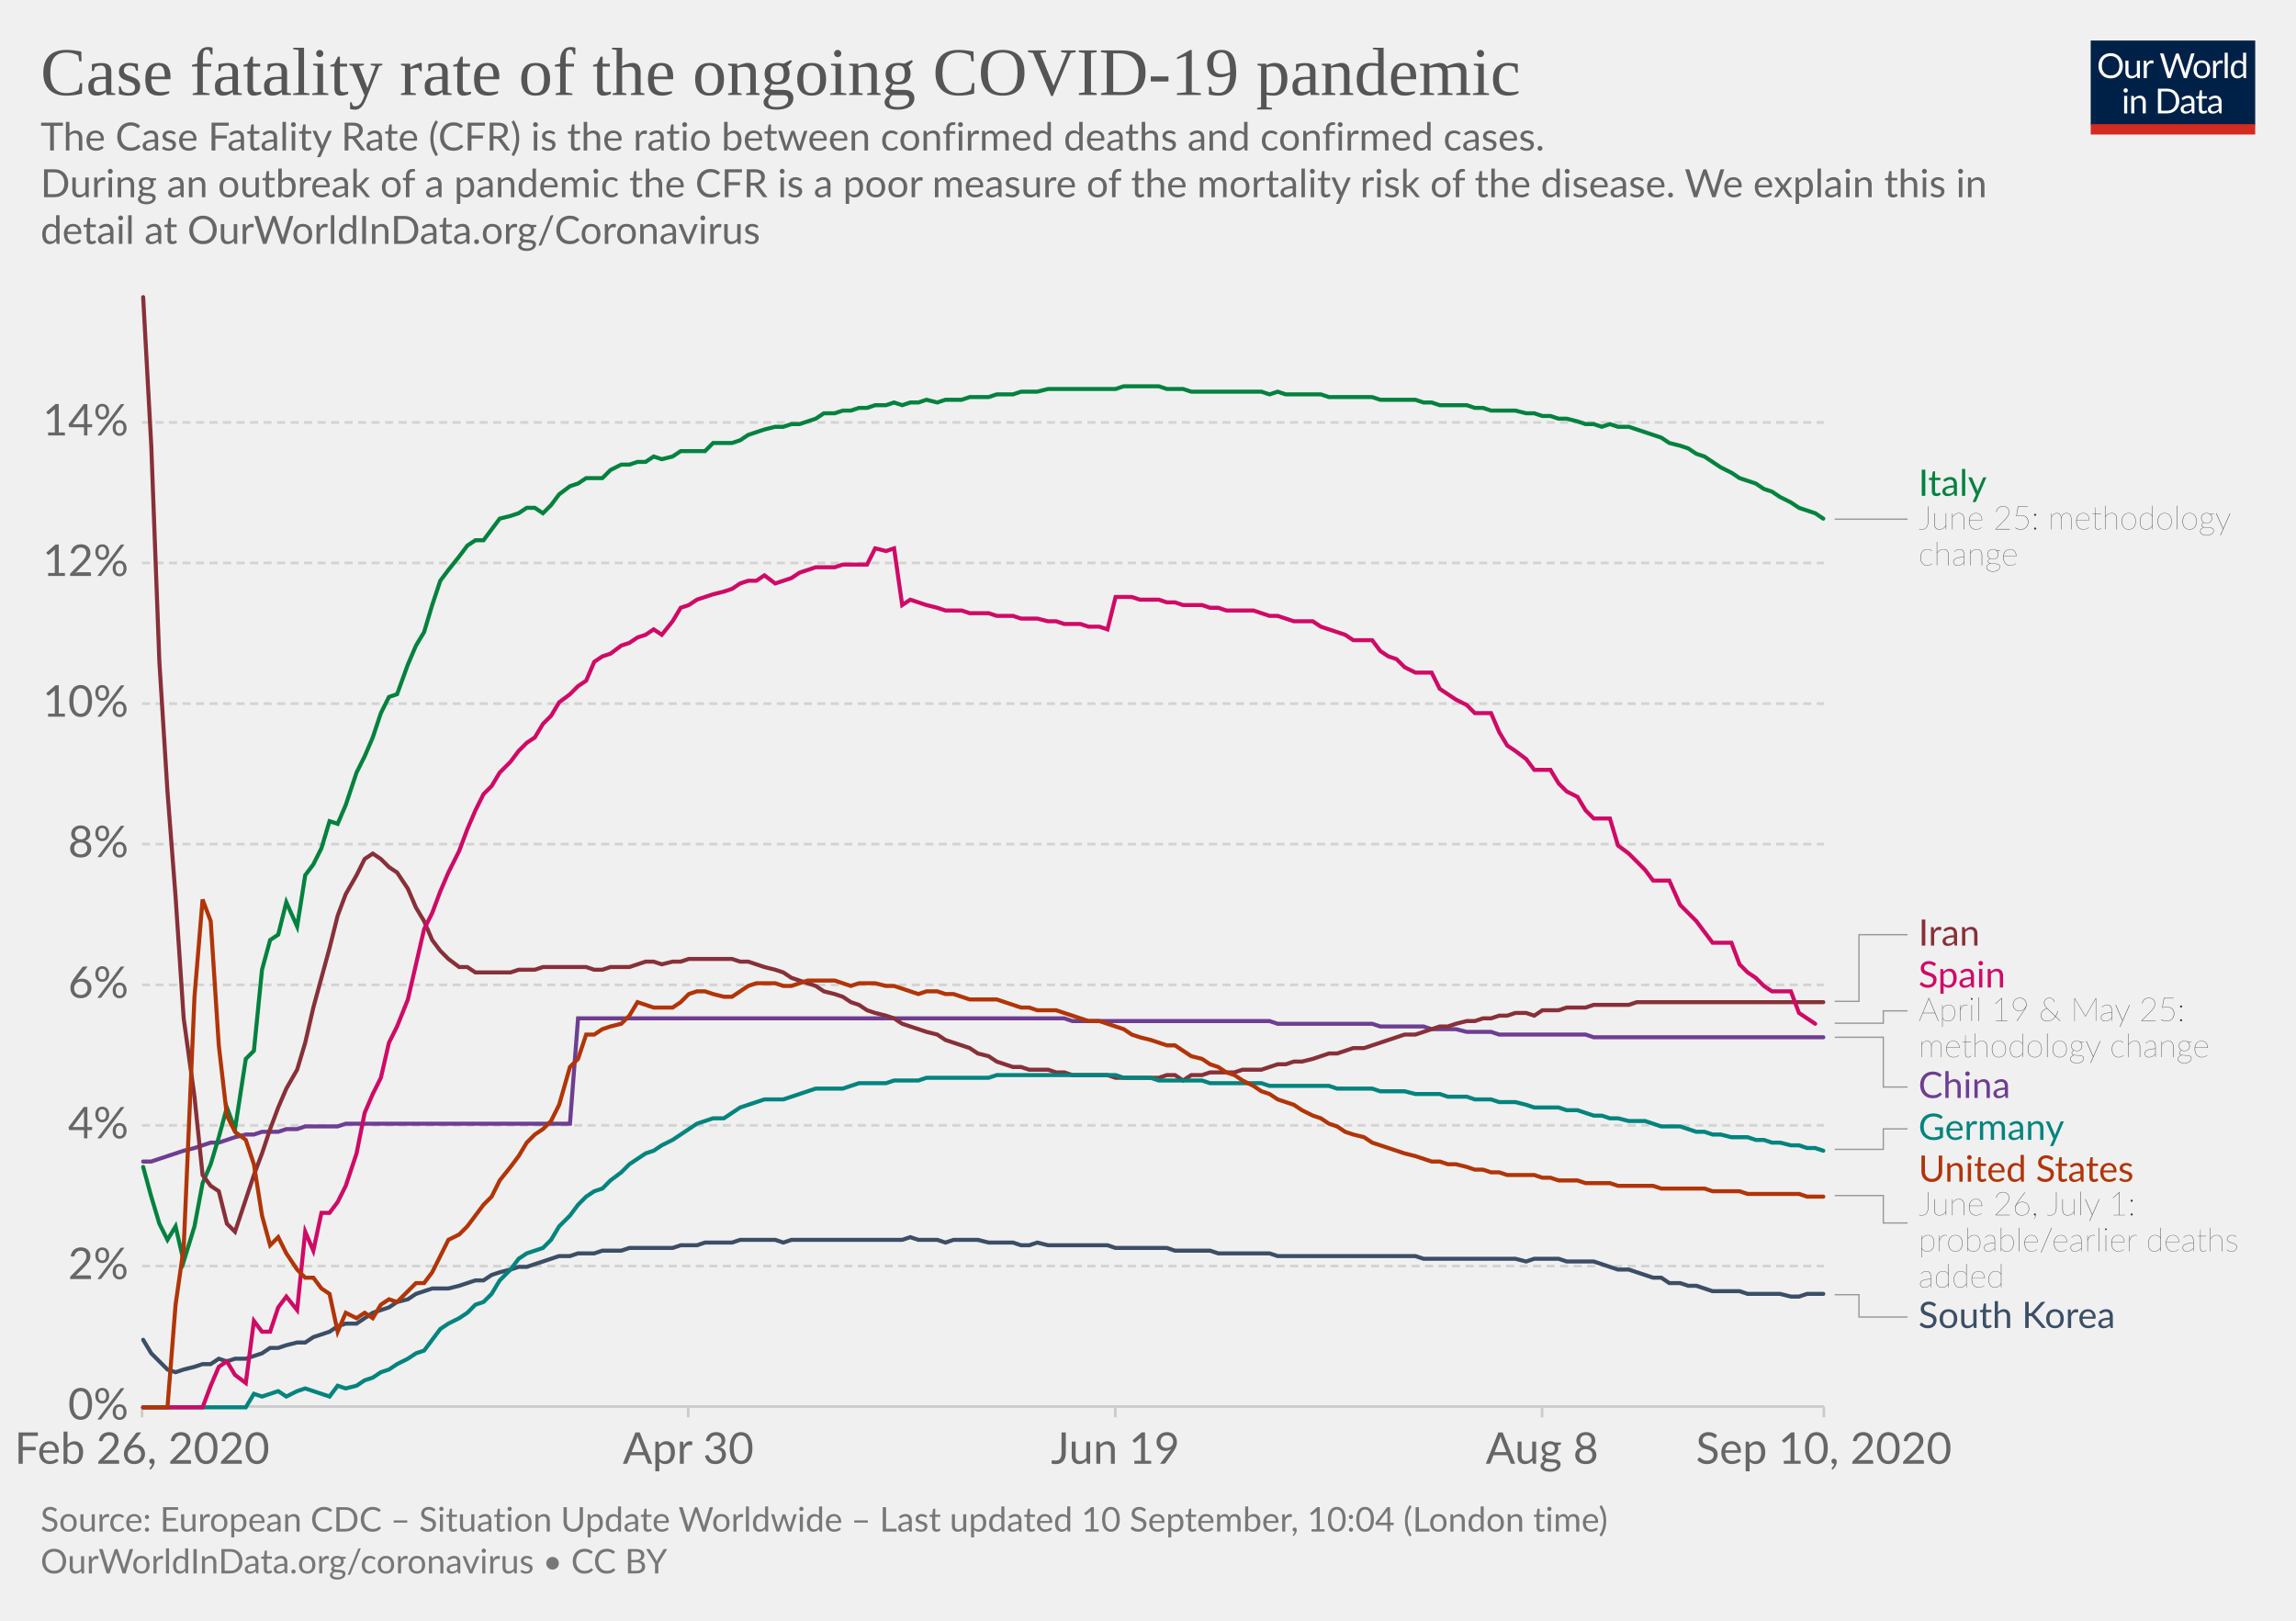
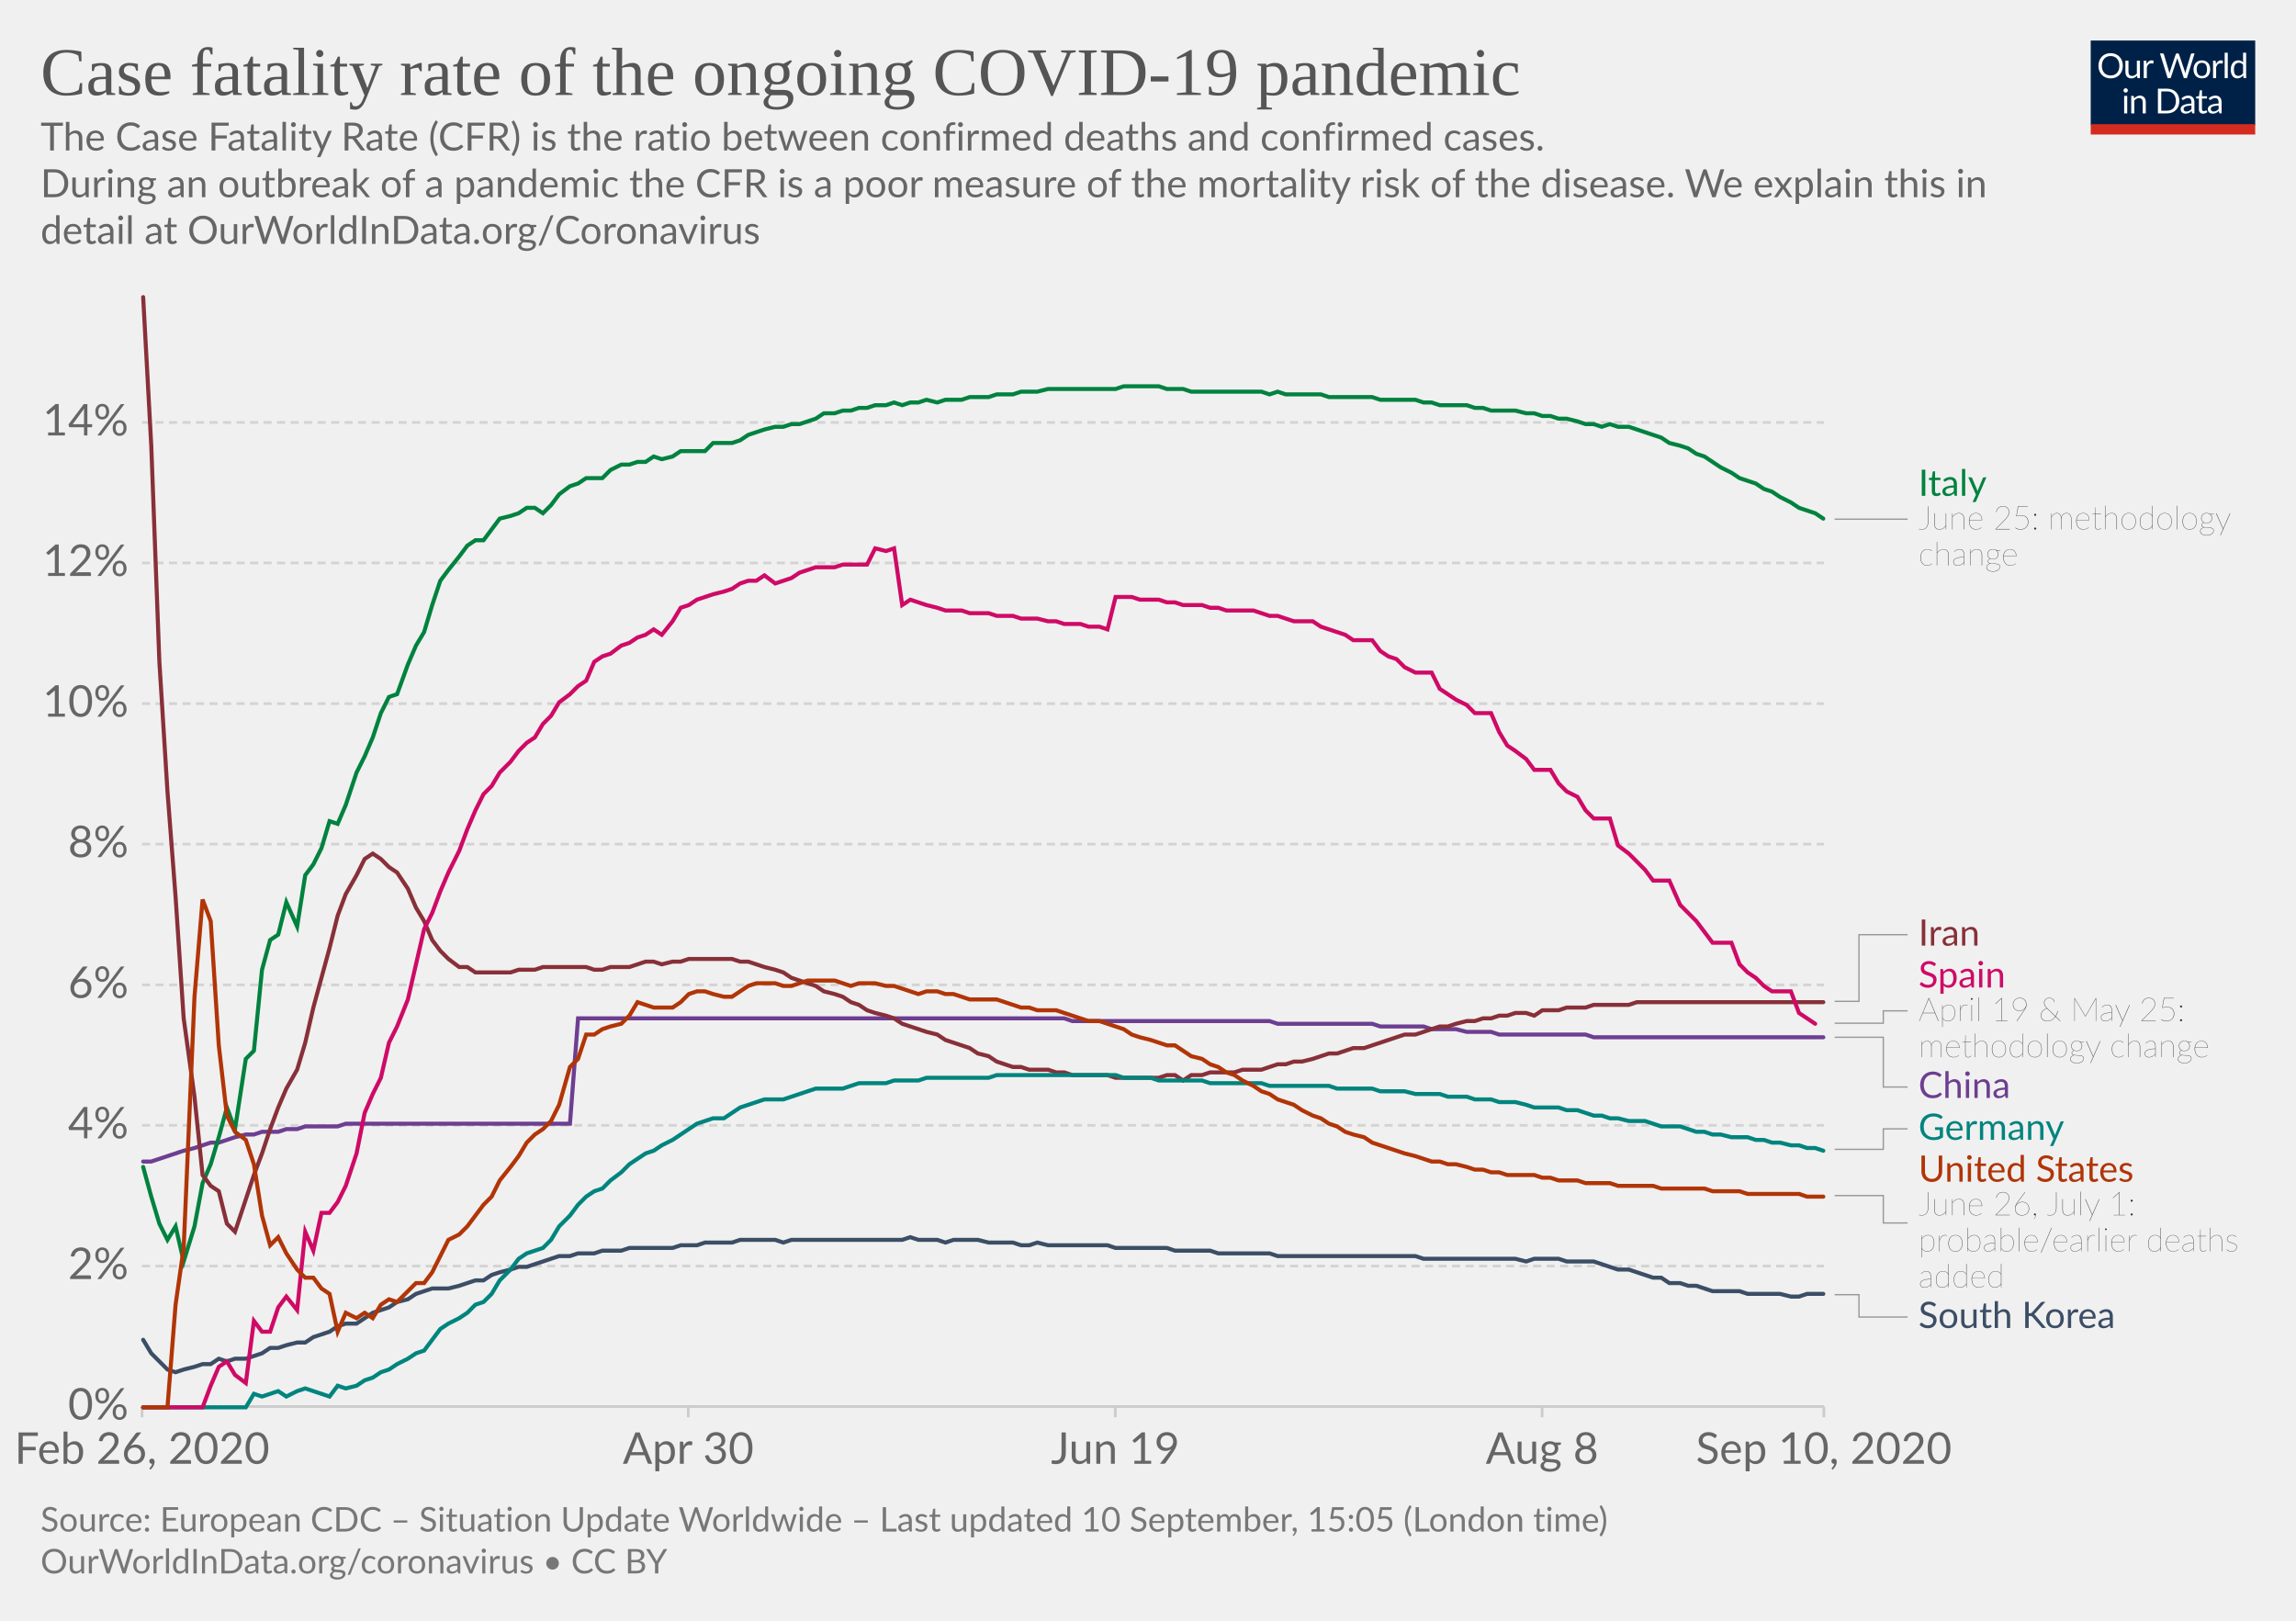
<svg xmlns="http://www.w3.org/2000/svg" version="1.1" style="background-color:#fff;-webkit-font-smoothing:antialiased" width="850" height="600" viewBox="0 0 850 600" font-family="Lato,'Helvetica Neue',Helvetica,Arial,sans-serif" font-size="18" text-rendering="optimizeLegibility">
  <g class="HeaderView">
    <g transform="matrix(.29 0 0 .29 774 15)">
      <svg width="210" height="120" viewBox="0 0 210 120" fill="none">
        <g clip-path="url(#clip0)">
          <path d="M0 0h210v107.89H0V0z" fill="#002147" />
          <path d="M40.98 32.25c0 2.36-.38 4.53-1.12 6.51a14.26 14.26 0 01-8.1 8.4c-1.9.78-4.02 1.17-6.34 1.17a16.6 16.6 0 01-6.33-1.17 14.31 14.31 0 01-8.08-8.4 18.29 18.29 0 01-1.12-6.51c0-2.36.38-4.53 1.12-6.5a14.32 14.32 0 018.07-8.44c1.92-.8 4.03-1.19 6.34-1.19 2.32 0 4.43.4 6.34 1.19 1.92.8 3.56 1.9 4.93 3.34a14.87 14.87 0 013.17 5.1 18.1 18.1 0 011.12 6.5zm-4.38 0c0-1.94-.26-3.68-.8-5.22a10.91 10.91 0 00-2.24-3.89 9.68 9.68 0 00-3.52-2.46 11.95 11.95 0 00-4.62-.86c-1.68 0-3.21.28-4.6.86a9.88 9.88 0 00-3.54 2.46 10.91 10.91 0 00-2.24 3.9c-.53 1.53-.8 3.27-.8 5.2 0 1.94.27 3.68.8 5.22a11.17 11.17 0 002.24 3.9 10.01 10.01 0 003.55 2.44c1.38.56 2.9.83 4.6.83 1.7 0 3.24-.27 4.61-.83a9.8 9.8 0 003.52-2.44 11.17 11.17 0 002.25-3.9c.53-1.54.8-3.28.8-5.21zm26.22-6.54V48H60.5c-.56 0-.9-.27-1.05-.81l-.31-2.4a12.45 12.45 0 01-3.26 2.6c-1.2.64-2.58.96-4.13.96-1.22 0-2.3-.2-3.24-.6a6.52 6.52 0 01-2.33-1.7 7.37 7.37 0 01-1.43-2.67c-.3-1.04-.46-2.2-.46-3.45V25.7h3.91v14.22c0 1.68.38 2.99 1.15 3.91.77.93 1.96 1.39 3.54 1.39 1.16 0 2.24-.27 3.23-.82a10.42 10.42 0 002.8-2.28V25.7h3.91zm8.61 4.47a9.94 9.94 0 012.6-3.56 5.64 5.64 0 013.76-1.3c.47 0 .92.05 1.34.15.44.1.83.27 1.17.49l-.3 2.92c-.09.37-.3.55-.66.55-.2 0-.5-.04-.9-.13a6.21 6.21 0 00-3.24.18c-.54.2-1.03.5-1.47.92-.42.4-.81.9-1.17 1.5-.33.58-.64 1.26-.92 2.02V48H67.7V25.71h2.25c.42 0 .72.08.88.25.16.16.27.44.33.83l.26 3.39zm61.16-13.7L122.75 48h-3.82l-7.99-24.05a21.95 21.95 0 01-.42-1.58 38.36 38.36 0 01-.44 1.58L102.05 48h-3.83L88.4 16.47h3.54c.38 0 .7.1.95.29.26.2.43.43.5.73l6.52 21.9c.1.4.2.83.28 1.28.1.46.2.94.29 1.46l.3-1.46c.12-.47.25-.9.38-1.27l7.41-21.91c.1-.25.26-.48.51-.69.27-.22.58-.33.95-.33h1.23c.38 0 .69.1.92.29.24.2.41.43.53.73l7.4 21.9a28.4 28.4 0 01.68 2.62 29.52 29.52 0 01.52-2.61l6.54-21.91c.07-.27.23-.5.48-.7.27-.21.58-.32.95-.32h3.32zm9.35 8.88c1.63 0 3.1.27 4.4.82a9.43 9.43 0 015.46 5.94c.5 1.4.74 2.98.74 4.73 0 1.76-.25 3.34-.74 4.75a9.43 9.43 0 01-5.46 5.92c-1.3.52-2.77.79-4.4.79-1.64 0-3.12-.27-4.44-.8a9.42 9.42 0 01-3.35-2.3c-.92-1-1.63-2.2-2.13-3.61-.49-1.41-.73-3-.73-4.75s.24-3.33.73-4.73c.5-1.43 1.2-2.64 2.13-3.63a9.4 9.4 0 013.35-2.31c1.32-.55 2.8-.82 4.44-.82zm0 19.89c2.2 0 3.84-.73 4.93-2.2 1.08-1.48 1.63-3.54 1.63-6.18 0-2.66-.55-4.72-1.63-6.2-1.09-1.49-2.73-2.23-4.93-2.23-1.12 0-2.09.2-2.93.57a5.7 5.7 0 00-2.06 1.65 7.5 7.5 0 00-1.24 2.67c-.26 1.04-.4 2.22-.4 3.54 0 2.64.55 4.7 1.64 6.18 1.1 1.47 2.76 2.2 4.99 2.2zm17.97-15.07a9.94 9.94 0 012.6-3.56 5.64 5.64 0 013.76-1.3c.47 0 .91.05 1.34.15.44.1.83.27 1.16.49l-.28 2.92c-.09.37-.31.55-.66.55-.2 0-.5-.04-.9-.13a6.2 6.2 0 00-3.24.18c-.54.2-1.03.5-1.47.92-.43.4-.82.9-1.17 1.5a13.1 13.1 0 00-.92 2.02V48h-3.94V25.71h2.24c.43 0 .72.08.88.25.17.16.28.44.33.83l.27 3.39zm15.04-14.59V48h-3.92V15.6h3.92zm19.55 15.43a6.22 6.22 0 00-2.38-2.05 6.7 6.7 0 00-2.86-.6c-2.07 0-3.66.75-4.77 2.23-1.12 1.48-1.68 3.6-1.68 6.33 0 1.46.13 2.7.38 3.74a7.29 7.29 0 001.1 2.56 4.35 4.35 0 001.78 1.45c.7.3 1.5.46 2.4.46 1.29 0 2.41-.3 3.36-.88a9.6 9.6 0 002.67-2.49V31.02zm3.91-15.43V48h-2.33c-.56 0-.9-.27-1.06-.81l-.35-2.71a12.13 12.13 0 01-3.25 2.77 8.28 8.28 0 01-4.23 1.06 7.31 7.31 0 01-6.14-2.9c-.73-.96-1.3-2.15-1.69-3.57a18.35 18.35 0 01.07-9.48 11.29 11.29 0 011.89-3.7 8.7 8.7 0 017.06-3.34 7.96 7.96 0 016.12 2.62V15.59h3.91zM46.61 70.71V93H42.7V70.71h3.91zm.84-7c0 .39-.08.75-.24 1.09a2.81 2.81 0 01-1.52 1.47 2.67 2.67 0 01-2.16 0 2.9 2.9 0 01-1.45-1.47 2.67 2.67 0 010-2.16c.15-.35.35-.65.6-.9.25-.27.53-.47.85-.62a2.67 2.67 0 012.16 0c.35.15.65.35.9.62.27.25.47.55.62.9.16.34.24.7.24 1.08zm7.97 10.24c.49-.54 1-1.04 1.54-1.48a9.85 9.85 0 013.66-1.84 8.96 8.96 0 015.43.35c.94.4 1.72.97 2.33 1.71a7.36 7.36 0 011.43 2.67c.32 1.04.49 2.19.49 3.45V93h-3.94V78.81c0-1.69-.4-3-1.17-3.92-.76-.93-1.93-1.4-3.5-1.4a6.6 6.6 0 00-3.25.83c-1 .56-1.92 1.31-2.77 2.27V93h-3.94V70.71h2.35c.56 0 .9.28 1.04.82l.3 2.42zm57.7 3.3c0 2.36-.37 4.5-1.11 6.44a14.3 14.3 0 01-3.17 4.98 14.1 14.1 0 01-4.93 3.2c-1.9.76-4.02 1.13-6.33 1.13H85.8V61.47h11.77c2.31 0 4.42.39 6.33 1.15a13.8 13.8 0 018.1 8.18 17.75 17.75 0 011.12 6.45zm-4.37 0c0-1.94-.26-3.67-.8-5.2a10.94 10.94 0 00-2.23-3.87 9.57 9.57 0 00-3.53-2.42 12.23 12.23 0 00-4.61-.83h-7.5v24.62h7.5c1.7 0 3.24-.28 4.61-.84a9.7 9.7 0 003.53-2.4 10.94 10.94 0 002.24-3.87c.53-1.53.8-3.26.8-5.2zm19.8 5.72c-1.8.06-3.34.2-4.62.44-1.26.22-2.3.51-3.1.88-.8.36-1.37.8-1.74 1.3-.35.5-.53 1.05-.53 1.67 0 .58.1 1.1.3 1.52a3 3 0 00.76 1.05c.34.27.73.46 1.17.6.45.11.94.17 1.45.17a7.28 7.28 0 003.5-.81 11.95 11.95 0 002.82-2.2v-4.62zm-12.65-9.11a12.73 12.73 0 013.98-2.66c1.43-.59 3-.88 4.73-.88 1.25 0 2.36.2 3.33.61a6.81 6.81 0 013.94 4.38c.33 1.04.5 2.19.5 3.43V93h-1.74a1.8 1.8 0 01-.88-.18c-.2-.13-.36-.38-.48-.74l-.44-2.12c-.59.55-1.16 1.03-1.72 1.46a9.48 9.48 0 01-3.74 1.7c-.69.15-1.46.23-2.3.23-.87 0-1.69-.12-2.45-.35a5.34 5.34 0 01-3.34-2.93 6.64 6.64 0 01-.49-2.64c0-.88.25-1.72.73-2.53a6.33 6.33 0 012.35-2.17c1.09-.63 2.5-1.15 4.25-1.54 1.75-.41 3.89-.65 6.42-.7v-1.75c0-1.73-.37-3.03-1.12-3.91-.75-.9-1.84-1.34-3.28-1.34-.97 0-1.78.12-2.44.37-.64.23-1.2.5-1.7.81l-1.23.82c-.33.23-.67.35-1 .35-.27 0-.5-.07-.69-.2a2.1 2.1 0 01-.48-.53l-.7-1.25zm27.67 19.5c-1.76 0-3.12-.5-4.07-1.48-.94-.98-1.41-2.4-1.41-4.25V74h-2.68a.9.9 0 01-.6-.2c-.16-.14-.24-.36-.24-.66v-1.56l3.65-.46.9-6.89a.9.9 0 01.29-.52.88.88 0 01.62-.22H142v7.67h6.44V74H142v13.38c0 .94.22 1.63.68 2.09.45.45 1.04.68 1.76.68a3.21 3.21 0 001.85-.53l.55-.35c.16-.12.3-.18.41-.18.2 0 .4.13.55.38l1.15 1.87a7.45 7.45 0 01-2.44 1.5c-.96.35-1.94.52-2.95.52zm19.68-10.4c-1.8.07-3.34.21-4.62.45-1.26.22-2.3.51-3.1.88-.8.36-1.37.8-1.74 1.3-.35.5-.53 1.05-.53 1.67 0 .58.1 1.1.3 1.52.18.42.44.77.76 1.05.34.27.73.46 1.17.6.45.11.94.17 1.45.17a7.3 7.3 0 003.5-.81 12.04 12.04 0 002.82-2.2v-4.62zm-12.65-9.1a12.72 12.72 0 013.99-2.66c1.42-.59 3-.88 4.72-.88 1.25 0 2.36.2 3.33.61a6.81 6.81 0 013.94 4.38c.33 1.04.5 2.19.5 3.43V93h-1.74a1.8 1.8 0 01-.88-.18c-.2-.13-.36-.38-.48-.74l-.44-2.12c-.59.55-1.16 1.03-1.72 1.46a9.48 9.48 0 01-3.74 1.7c-.69.15-1.46.23-2.3.23-.87 0-1.69-.12-2.45-.35a5.33 5.33 0 01-3.34-2.93 6.62 6.62 0 01-.49-2.64c0-.88.25-1.72.73-2.53a6.33 6.33 0 012.35-2.17c1.09-.63 2.5-1.15 4.25-1.54a31.2 31.2 0 016.42-.7v-1.75c0-1.73-.37-3.03-1.12-3.91-.75-.9-1.84-1.34-3.28-1.34-.97 0-1.78.12-2.44.37-.64.23-1.2.5-1.7.81-.46.3-.87.57-1.22.82-.34.23-.68.35-1.02.35-.26 0-.49-.07-.68-.2a1.88 1.88 0 01-.48-.53l-.7-1.25z" fill="#fff" />
          <path fill="#D42B21" d="M0 106.79h210V120H0z" />
        </g>
        <defs>
          <clipPath id="clip0">
            <path fill="#fff" d="M0 0h210v120H0z" />
          </clipPath>
        </defs>
      </svg>
    </g>
    <a href="https://ourworldindata.org/grapher/case-fatality-rate-covid-19?year=latest&amp;time=2020-02-26..latest" target="_blank" font-family="&quot;Playfair Display&quot;,Georgia,&quot;Times New Roman&quot;,serif">
      <text font-size="25.2" x="15" y="35.2" fill="#555">
        <tspan x="15" y="35.16">Case fatality rate of the ongoing COVID-19 pandemic</tspan>
      </text>
    </a>
    <text font-size="14.4" x="15" y="55.7" fill="#666">
      <tspan x="15" y="55.72">The Case Fatality Rate (CFR) is the ratio between confirmed deaths and confirmed cases.</tspan>
      <tspan x="15" y="73"> During an outbreak of a pandemic the CFR is a poor measure of the mortality risk of the disease. We explain this in</tspan>
      <tspan x="15" y="90.28">detail at OurWorldInData.org/Coronavirus</tspan>
    </text>
  </g>
  <g class="LineChart">
    <defs>
      <clipPath id="a">
        <path d="M42.56 0h830v864.2h-830z" />
      </clipPath>
    </defs>
    <g class="DualAxisView">
      <g class="HorizontalAxis">
        <path stroke="#ccc" d="M52.6 520.7v4M254.8 520.7v4M412.9 520.7v4M570.9 520.7v4M675.2 520.7v4" />
        <text x="52.6" y="541.9" fill="#666" text-anchor="middle" font-size="16.2">Feb 26, 2020</text>
        <text x="254.8" y="541.9" fill="#666" text-anchor="middle" font-size="16.2">Apr 30</text>
        <text x="412.9" y="541.9" fill="#666" text-anchor="middle" font-size="16.2">Jun 19</text>
        <text x="570.9" y="541.9" fill="#666" text-anchor="middle" font-size="16.2">Aug 8</text>
        <text x="675.2" y="541.9" fill="#666" text-anchor="middle" font-size="16.2">Sep 10, 2020</text>
      </g>
      <g class="VerticalAxis" fill="#666" dominant-baseline="middle" text-anchor="end" font-size="16.2">
        <text x="47.56" y="520.7">0%</text>
        <text x="47.56" y="468.7">2%</text>
        <text x="47.56" y="416.6">4%</text>
        <text x="47.56" y="364.6">6%</text>
        <text x="47.56" y="312.5">8%</text>
        <text x="47.56" y="260.5">10%</text>
        <text x="47.56" y="208.4">12%</text>
        <text x="47.56" y="156.4">14%</text>
      </g>
      <g class="AxisGridLines horizontalLines">
        <path stroke="#ccc" d="M52.56 520.7h622.66" />
        <path stroke="#d3d3d3" stroke-dasharray="3,2" d="M52.56 468.7h622.66M52.56 416.6h622.66M52.56 364.6h622.66M52.56 312.5h622.66M52.56 260.5h622.66M52.56 208.4h622.66M52.56 156.4h622.66" />
      </g>
    </g>
    <g clip-path="url(#a)">
      <g class="LineLabels" cursor="pointer">
        <g class="legendMark">
          <g class="indicator">
            <path d="M679.22 192.2h13.5v0h13.5" stroke="#999" stroke-width=".5" fill="none" />
          </g>
          <text font-size="13.5" x="710.2" y="183.6" fill="#00823F">
            <tspan x="710.22" y="183.55">Italy</tspan>
          </text>
          <text font-size="12.15" x="710.2" y="196" fill="#333" class="textAnnotation" font-weight="lighter">
            <tspan x="710.22" y="195.97">June 25: methodology</tspan>
            <tspan x="710.22" y="209.34">change</tspan>
          </text>
        </g>
        <g class="legendMark">
          <g class="indicator">
            <path d="M679.22 370.7h9v-24.68h18" stroke="#999" stroke-width=".5" fill="none" />
          </g>
          <text font-size="13.5" x="710.2" y="350.1" fill="#883039">
            <tspan x="710.22" y="350.07">Iran</tspan>
          </text>
        </g>
        <g class="legendMark">
          <g class="indicator">
            <path d="M679.22 378.8h18v-4.58h9" stroke="#999" stroke-width=".5" fill="none" />
          </g>
          <text font-size="13.5" x="710.2" y="365.6" fill="#CF0A66">
            <tspan x="710.22" y="365.57">Spain</tspan>
          </text>
          <text font-size="12.15" x="710.2" y="378" fill="#333" class="textAnnotation" font-weight="lighter">
            <tspan x="710.22" y="377.99">April 19 &amp; May 25:</tspan>
            <tspan x="710.22" y="391.36">methodology change</tspan>
          </text>
        </g>
        <g class="legendMark">
          <g class="indicator">
            <path d="M679.22 384h18v18.42h9" stroke="#999" stroke-width=".5" fill="none" />
          </g>
          <text font-size="13.5" x="710.2" y="406.5" fill="#6D3E91">
            <tspan x="710.22" y="406.47">China</tspan>
          </text>
        </g>
        <g class="legendMark">
          <g class="indicator">
            <path d="M679.22 425.5h18v-7.58h9" stroke="#999" stroke-width=".5" fill="none" />
          </g>
          <text font-size="13.5" x="710.2" y="422" fill="#00847E">
            <tspan x="710.22" y="421.97">Germany</tspan>
          </text>
        </g>
        <g class="legendMark">
          <g class="indicator">
            <path d="M679.22 442.6h18v10.15h9" stroke="#999" stroke-width=".5" fill="none" />
          </g>
          <text font-size="13.5" x="710.2" y="437.5" fill="#B13507">
            <tspan x="710.22" y="437.47">United States</tspan>
          </text>
          <text font-size="12.15" x="710.2" y="449.9" fill="#333" class="textAnnotation" font-weight="lighter">
            <tspan x="710.22" y="449.89">June 26, July 1:</tspan>
            <tspan x="710.22" y="463.26">probable/earlier deaths</tspan>
            <tspan x="710.22" y="476.62">added</tspan>
          </text>
        </g>
        <g class="legendMark">
          <g class="indicator">
            <path d="M679.22 479.3h9v8.27h18" stroke="#999" stroke-width=".5" fill="none" />
          </g>
          <text font-size="13.5" x="710.2" y="491.6" fill="#3C4E66">
            <tspan x="710.22" y="491.62">South Korea</tspan>
          </text>
        </g>
      </g>
      <g class="Lines">
        <g class="key-China_0">
          <path stroke="#6D3E91" stroke-linecap="round" d="M53 430h3l3-1 3-1 3-1 3-1 4-1 3-1 3-1h3l3-1 3-1 4-1h3l3-1h6l3-1h4l3-1h12l3-1h83l3-39h180l3 1h73l3 1h35l3 1h16l3 1h9l4 1h9l3 1h32l3 1h85" fill="none" stroke-width="1.5" />
        </g>
        <g class="key-Italy_0">
          <path stroke="#00823F" stroke-linecap="round" d="M53 432l3 11 3 10 3 6 3-5 3 13 4-13 3-16 3-7 3-10 3-11 3 8 4-26 3-3 3-30 3-11 3-2 3-12 4 9 3-19 3-4 3-6 3-10 3 1 3-7 4-12 3-6 3-7 3-9 3-6 3-1 4-11 3-7 3-5 3-10 3-9 3-4 4-5 3-4 3-2h3l3-4 3-4 4-1 3-1 3-2h3l3 2 3-3 3-4 4-3 3-1 3-2h6l3-3 4-2h3l3-1h3l3-2 3 1 4-1 3-2h9l3-3h7l3-1 3-2 3-1 3-1 4-1h3l3-1h3l3-1 3-1 3-2h4l3-1h3l3-1h3l3-1h4l3-1 3 1 3-1h3l3-1 4 1 3-1h6l3-1h7l3-1h6l3-1h6l4-1h25l3-1h13l3 1h6l3 1h26l3 1 3-1 3 1h13l3 1h16l3 1h13l3 1h3l3 1h10l3 1h3l3 1h9l4 1h3l3 1h3l3 1h3l4 1 3 1h3l3 1 3-1 3 1h4l3 1 3 1 3 1 3 1 3 2 4 1 3 1 3 2 3 1 3 2 3 2 4 2 3 2 3 1 3 1 3 2 3 1 3 2 4 2 3 2 3 1 3 1 3 2" fill="none" stroke-width="1.5" />
        </g>
        <g class="key-South-Korea_0">
          <path stroke="#3C4E66" stroke-linecap="round" d="M53 496l3 5 3 3 3 3 3 1 3-1 4-1 3-1h3l3-2 3 1 3-1h4l3-1 3-1 3-2h3l3-1 4-1h3l3-2 3-1 3-1 3-2 3-1h4l3-2 3-2 3-1 3-1 3-2 4-1 3-2 3-1 3-1h6l4-1 3-1 3-1h3l3-2 3-1 4-1 3-1h3l3-1 3-1 3-1 3-1h4l3-1h6l3-1h7l3-1h16l3-1h6l3-1h10l3-1h13l3 1 3-1h41l3-1 3 1h7l3 1 3-1h9l4 1h9l3 1h3l3-1 4 1h22l3 1h19l3 1h13l3 1h19l3 1h51l3 1h34l4 1 3-1h9l3 1h10l3 1 3 1 3 1h4l3 1 3 1 3 1h3l3 2h4l3 1h3l3 1 3 1h10l3 1h12l4 1h3l3-1h6" fill="none" stroke-width="1.5" />
        </g>
        <g class="key-Iran_0">
          <path stroke="#883039" stroke-linecap="round" d="M53 110l3 55 3 80 3 48 3 39 3 45 4 29 3 29 3 4 3 2 3 12 3 3 4-12 3-9 3-8 3-9 3-8 3-7 4-7 3-10 3-13 3-11 3-11 3-12 3-8 4-7 3-6 3-2 3 2 3 3 3 2 4 6 3 7 3 5 3 7 3 4 3 3 4 3h3l3 2h13l3-1h6l3-1h16l3 1h3l3-1h7l3-1 3-1h3l3 1 4-1h3l3-1h16l3 1h3l3 1 3 1 4 1 3 1 3 2 3 1 3 1 3 1 3 2 4 1 3 1 3 2 3 1 3 2 3 1 4 1 3 1 3 2 3 1 3 1 3 1 4 1 3 2 3 1 3 1 3 1 3 2 4 1 3 2 3 1 3 1h3l3 1h7l3 1h3l3 1h13l3 1h16l3-1h3l3 2 3-2h4l3-1h9l3-1h7l3-1 3-1h3l3-1h3l4-1 3-1 3-1h3l3-1 3-1h4l3-1 3-1 3-1 3-1 3-1h4l3-1 3-1 3-1h3l3-1 4-1h3l3-1h3l3-1h3l3-1h4l3 1 3-2h6l3-1h7l3-1h13l3-1h69" fill="none" stroke-width="1.5" />
        </g>
        <g class="key-Germany_0">
          <path stroke="#00847E" stroke-linecap="round" d="M53 521h38l3-5 3 1 3-1 3-1 3 2 4-2 3-1 3 1 3 1 3 1 3-4 3 1 4-1 3-2 3-1 3-2 3-1 3-2 4-2 3-2 3-1 3-4 3-4 3-2 4-2 3-2 3-3 3-1 3-3 3-5 4-4 3-4 3-2 3-1 3-1 3-3 3-5 4-4 3-4 3-3 3-2 3-1 3-3 4-3 3-3 3-2 3-2 3-1 3-2 4-2 3-2 3-2 3-2 3-1 3-1h4l3-2 3-2 3-1 3-1 3-1h7l3-1 3-1 3-1 3-1h10l3-1 3-1h10l3-1h9l3-1h23l3-1h44l3 1h10l3 1h16l3 1h19l3 1h22l3 1h13l3 1h9l4 1h9l3 1h7l3 1h6l3 1h6l4 1 3 1h9l3 1h4l3 1 3 1h3l3 1h3l4 1h6l3 1 3 1h7l3 1 3 1h3l3 1h3l4 1h6l3 1h3l3 1h3l4 1h3l3 1h3l3 1" fill="none" stroke-width="1.5" />
        </g>
        <g class="key-Spain_0">
          <path stroke="#CF0A66" stroke-linecap="round" d="M53 521h22l3-8 3-7 3-2 3 5 4 3 3-23 3 4h3l3-9 3-4 4 5 3-29 3 7 3-14h3l3-4 3-6 4-12 3-15 3-7 3-6 3-13 3-6 4-10 3-13 3-13 3-6 3-8 3-7 4-8 3-8 3-7 3-6 3-3 3-5 4-4 3-4 3-3 3-2 3-5 3-3 3-5 4-3 3-3 3-2 3-7 3-2 3-1 4-3 3-1 3-2 3-1 3-2 3 2 4-5 3-5 3-1 3-2 3-1 3-1 4-1 3-1 3-2 3-1h3l3-2 4 3 3-1 3-1 3-2 3-1 3-1h7l3-1h9l3-6 4 1 3-1 3 21 3-2 3 1 3 1 4 1 3 1h6l3 1h7l3 1h6l3 1h6l4 1h3l3 1h6l3 1h4l3 1 3-12h6l3 1h7l3 1h3l3 1h7l3 1h3l3 1h10l3 1 3 1h3l3 1 3 1h7l3 2 3 1 3 1 3 1 3 2h7l3 4 3 2 3 1 3 3 4 2h6l3 6 3 2 3 2 4 2 3 3h6l3 7 3 5 3 2 4 3 3 4h6l3 5 3 3 4 2 3 5 3 3h6l3 10 4 3 3 3 3 3 3 4h6l4 9 3 3 3 3 3 4 3 4h7l3 8 3 3 3 2 3 3 3 2h7l3 8 3 2 3 2" fill="none" stroke-width="1.5" />
        </g>
        <g class="key-United-States_0">
          <path stroke="#B13507" stroke-linecap="round" d="M53 521h9l3-38 3-21 4-93 3-36 3 8 3 46 3 26 3 6 4 3 3 9 3 19 3 11 3-3 3 6 4 6 3 3h3l3 4 3 2 3 14 3-7 4 2 3-2 3 2 3-5 3-2 3 1 4-4 3-3h3l3-4 3-6 3-6 4-2 3-3 3-4 3-4 3-3 3-6 4-5 3-4 3-5 3-3 3-2 3-3 3-6 4-14 3-3 3-9h3l3-2 3-1 4-1 3-3 3-5 3 1 3 1h7l3-2 3-3 3-1h3l3 1 4 1h3l3-2 3-2 3-1h7l3 1h3l3-1 3-1h10l3 1 3 1 3-1h6l4 1h3l3 1 3 1 3 1 3-1h4l3 1h3l3 1 3 1h10l3 1 3 1 3 1h3l3 1h7l3 1 3 1 3 1 3 1h4l3 1 3 1 3 1 3 2 3 1 4 1 3 1 3 1h3l3 2 3 2 4 1 3 2 3 1 3 2 3 1 3 2 4 2 3 2 3 1 3 2 3 1 3 1 3 2 4 2 3 1 3 2 3 1 3 2 3 1 4 1 3 2 3 1 3 1 3 1 3 1 4 1 3 1 3 1h3l3 1h3l4 1 3 1h3l3 1h3l3 1h10l3 1h3l3 1h7l3 1h9l3 1h13l3 1h16l3 1h10l3 1h19l3 1h6" fill="none" stroke-width="1.5" />
        </g>
      </g>
    </g>
  </g>
  <g class="SourcesFooter" fill="#777">
    <g class="clickable" fill="#777">
      <text font-size="12.6" x="15" y="567">
-         <tspan x="15" y="566.98">Source: European CDC – Situation Update Worldwide – Last updated 10 September, 10:04 (London time)</tspan>
+         <tspan x="15" y="566.98">Source: European CDC – Situation Update Worldwide – Last updated 10 September, 15:05 (London time)</tspan>
      </text>
    </g>
    <text font-size="12.6" x="15" y="582.5">
      <tspan x="15" y="582.48">
        <a target="_blank" href="https://ourworldindata.org/coronavirus" fill="#777">OurWorldInData.org/coronavirus</a> • <a class="cclogo" href="http://creativecommons.org/licenses/by/4.0/deed.en_US" target="_blank" fill="#777">CC BY</a>
      </tspan>
    </text>
  </g>
</svg>
